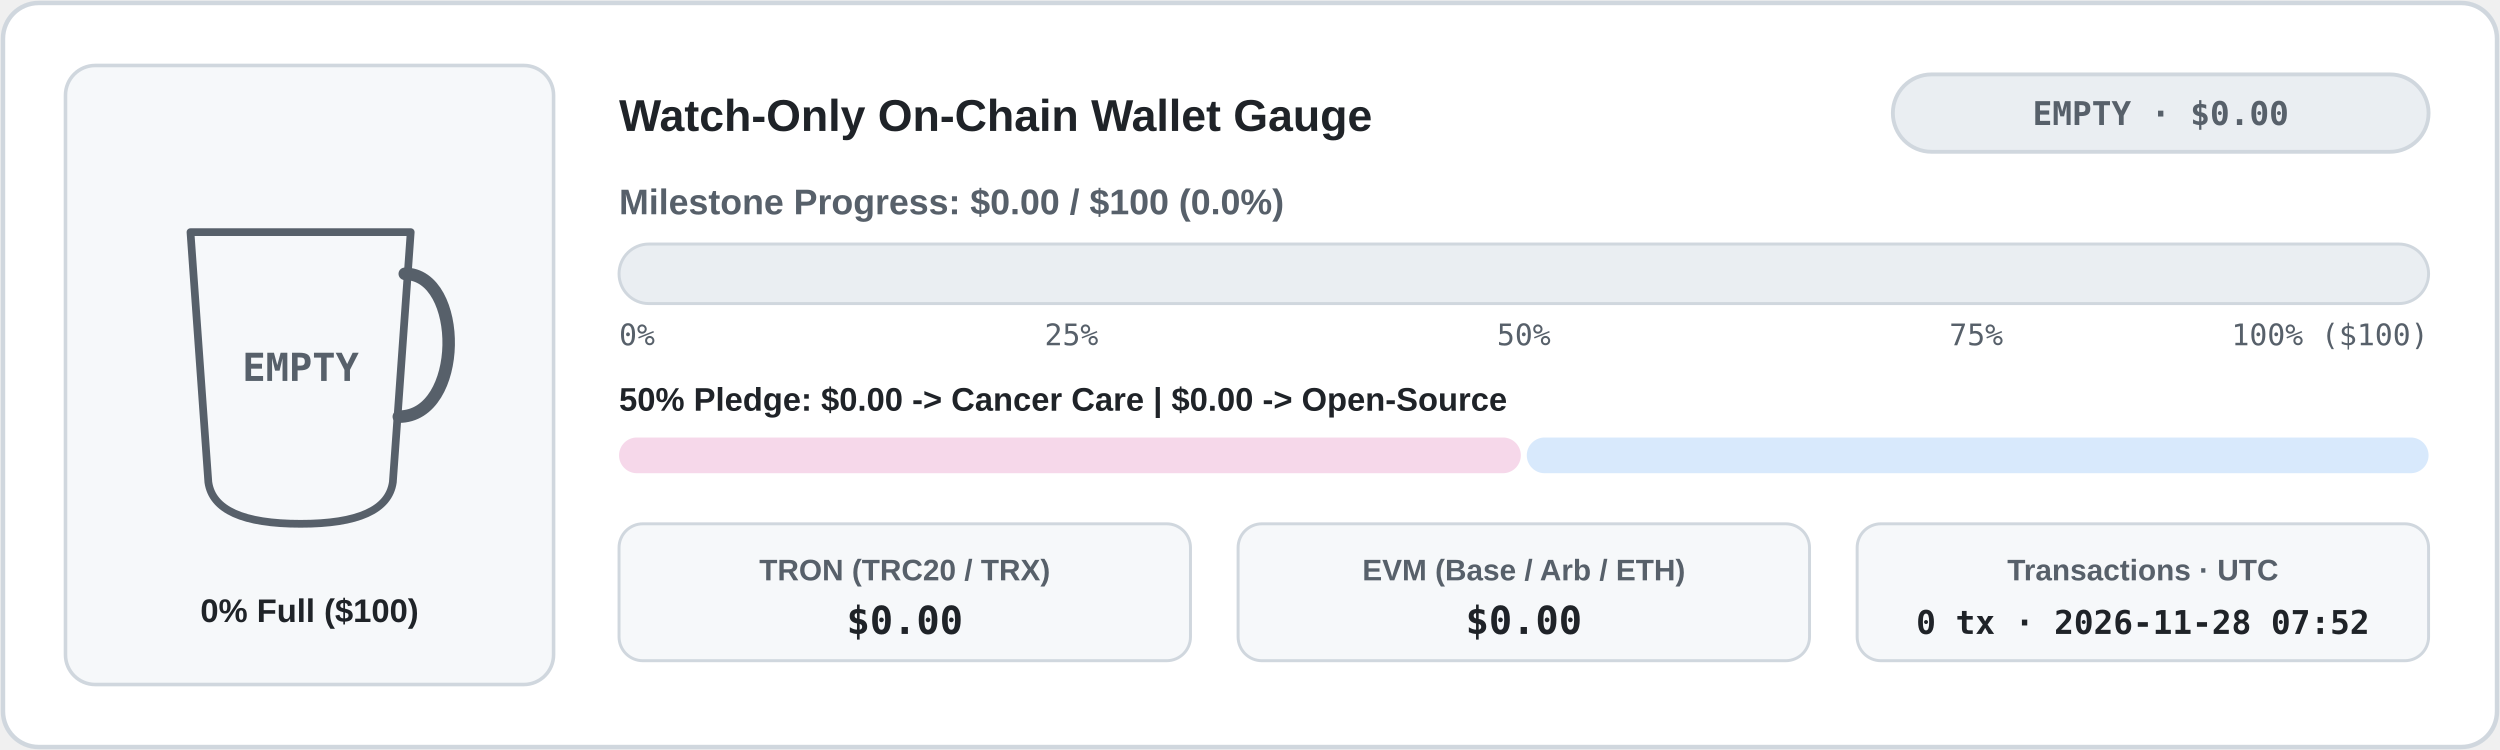
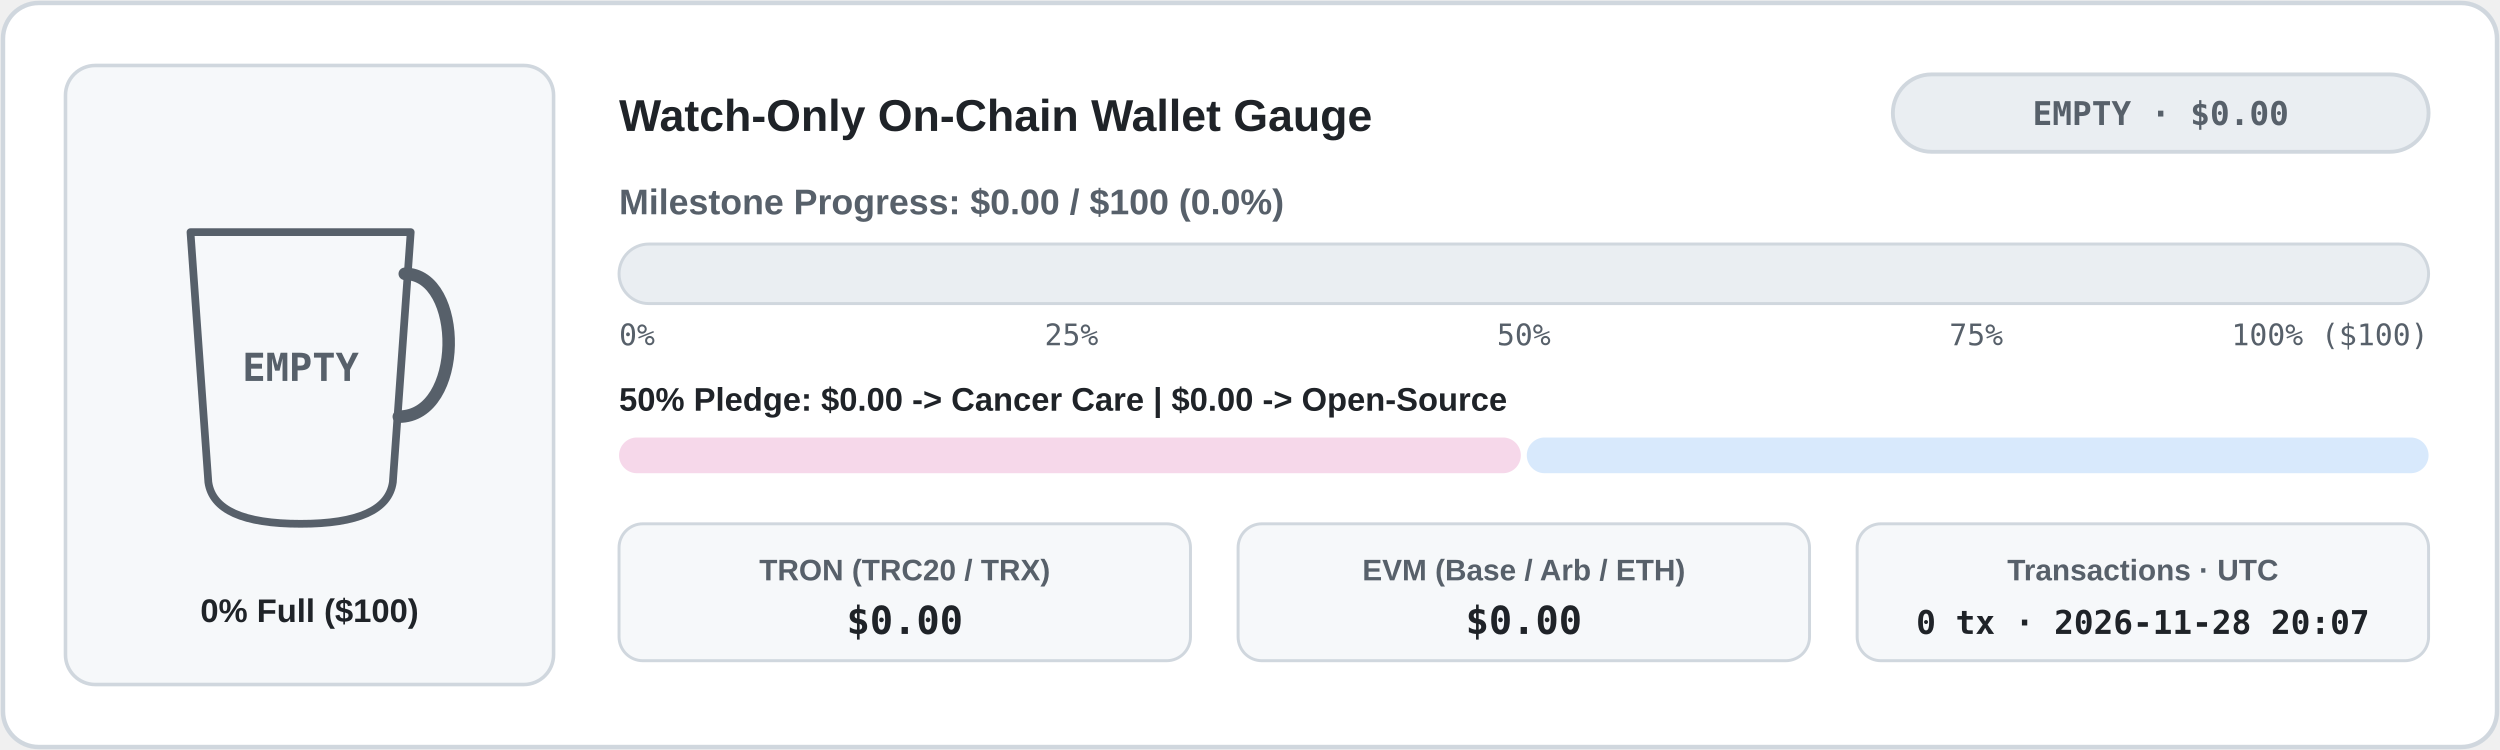
<svg xmlns="http://www.w3.org/2000/svg" width="840" height="252" viewBox="0 0 840 252" role="img" aria-label="Live Watch-Only Donation Wallet Meter">
  <defs>
    <clipPath id="cup-en-light">
      <path d="M 64 78 L 138 78 L 132 162 Q 130 176 101 176 Q 72 176 70 162 Z" />
    </clipPath>
    <linearGradient id="bar-en-light" x1="0" x2="1" y1="0" y2="0">
      <stop offset="0%" stop-color="#1a7f37" />
      <stop offset="100%" stop-color="#0969da" />
    </linearGradient>
    <linearGradient id="coffee-en-light" x1="0" x2="0" y1="0" y2="1">
      <stop offset="0%" stop-color="#b07442" />
      <stop offset="100%" stop-color="#6b3e1b" />
    </linearGradient>
  </defs>
  <rect x="1" y="1" width="838" height="250" rx="12" fill="#ffffff" stroke="#d0d7de" stroke-width="1.5" />
  <rect x="22" y="22" width="164" height="208" rx="10" fill="#f6f8fa" stroke="#d0d7de" stroke-width="1.2" />
  <line x1="74" y1="152" x2="128" y2="152" stroke="#d0d7de" stroke-width="1.5" stroke-dasharray="4 3" />
  <g clip-path="url(#cup-en-light)">
    <rect x="62" y="76" width="78" height="102" fill="#f6f8fa" />
  </g>
  <path d="M 64 78 L 138 78 L 132 162 Q 130 176 101 176 Q 72 176 70 162 Z" fill="none" stroke="#57606a" stroke-width="2.6" stroke-linejoin="round" />
  <path d="M 136 92 C 156 92 156 140 134 140" fill="none" stroke="#57606a" stroke-width="4.2" stroke-linecap="round" />
  <text x="101" y="128" fill="#57606a" font-family="ui-monospace, SFMono-Regular, Menlo, Consolas, monospace" font-size="13" font-weight="700" text-anchor="middle">EMPTY</text>
  <text x="104" y="209" fill="#1f2328" font-family="system-ui, -apple-system, 'Segoe UI', Tahoma, Arial, sans-serif" font-size="11" font-weight="700" text-anchor="middle" direction="ltr">0% Full ($100)</text>
  <text x="208" y="44" fill="#1f2328" font-family="system-ui, -apple-system, 'Segoe UI', Tahoma, Arial, sans-serif" font-size="15" font-weight="700" text-anchor="start" direction="ltr">Watch-Only On-Chain Wallet Gauge</text>
  <rect x="636" y="25" width="180" height="26" rx="13" fill="#eaeef2" stroke="#d0d7de" stroke-width="1.3" />
  <text x="726" y="42" fill="#57606a" font-family="ui-monospace, SFMono-Regular, Menlo, Consolas, monospace" font-size="11" font-weight="700" text-anchor="middle" direction="ltr">EMPTY · $0.00</text>
  <text x="208" y="72" fill="#57606a" font-family="system-ui, -apple-system, 'Segoe UI', Tahoma, Arial, sans-serif" font-size="12" font-weight="600" text-anchor="start" direction="ltr">Milestone Progress: $0.00 / $100 (0.0%)</text>
  <rect x="208" y="82" width="608" height="20" rx="10" fill="#eaeef2" stroke="#d0d7de" stroke-width="1" />
  <text x="208" y="116" fill="#57606a" font-family="ui-monospace, SFMono-Regular, Menlo, Consolas, monospace" font-size="10" text-anchor="start">0%</text>
  <text x="360" y="116" fill="#57606a" font-family="ui-monospace, SFMono-Regular, Menlo, Consolas, monospace" font-size="10" text-anchor="middle">25%</text>
  <text x="512" y="116" fill="#57606a" font-family="ui-monospace, SFMono-Regular, Menlo, Consolas, monospace" font-size="10" text-anchor="middle">50%</text>
  <text x="664" y="116" fill="#57606a" font-family="ui-monospace, SFMono-Regular, Menlo, Consolas, monospace" font-size="10" text-anchor="middle">75%</text>
  <text x="816" y="116" fill="#57606a" font-family="ui-monospace, SFMono-Regular, Menlo, Consolas, monospace" font-size="10" text-anchor="end">100% ($100)</text>
  <text x="208" y="138" fill="#1f2328" font-family="system-ui, -apple-system, 'Segoe UI', Tahoma, Arial, sans-serif" font-size="11" font-weight="600" text-anchor="start" direction="ltr">50% Pledge: $0.00 -&gt; Cancer Care  |  $0.00 -&gt; Open-Source</text>
  <rect x="208" y="147" width="303" height="12" rx="6" fill="#f6d8ea" />
  <rect x="513" y="147" width="303" height="12" rx="6" fill="#d8e9fc" />
  <rect x="208" y="176" width="192" height="46" rx="8" fill="#f6f8fa" stroke="#d0d7de" stroke-width="1" />
  <text x="304" y="195" fill="#57606a" font-family="system-ui, -apple-system, 'Segoe UI', Tahoma, Arial, sans-serif" font-size="10" font-weight="600" text-anchor="middle" direction="ltr">TRON (TRC20 / TRX)</text>
  <text x="304" y="213" fill="#1f2328" font-family="ui-monospace, SFMono-Regular, Menlo, Consolas, monospace" font-size="13" font-weight="700" text-anchor="middle">$0.00</text>
  <rect x="416" y="176" width="192" height="46" rx="8" fill="#f6f8fa" stroke="#d0d7de" stroke-width="1" />
  <text x="512" y="195" fill="#57606a" font-family="system-ui, -apple-system, 'Segoe UI', Tahoma, Arial, sans-serif" font-size="10" font-weight="600" text-anchor="middle" direction="ltr">EVM (Base / Arb / ETH)</text>
  <text x="512" y="213" fill="#1f2328" font-family="ui-monospace, SFMono-Regular, Menlo, Consolas, monospace" font-size="13" font-weight="700" text-anchor="middle">$0.00</text>
  <rect x="624" y="176" width="192" height="46" rx="8" fill="#f6f8fa" stroke="#d0d7de" stroke-width="1" />
  <text x="720" y="195" fill="#57606a" font-family="system-ui, -apple-system, 'Segoe UI', Tahoma, Arial, sans-serif" font-size="10" font-weight="600" text-anchor="middle" direction="ltr">Transactions · UTC</text>
-   <text x="720" y="213" fill="#1f2328" font-family="ui-monospace, SFMono-Regular, Menlo, Consolas, monospace" font-size="11" font-weight="700" text-anchor="middle">0 tx · 2026-11-28 07:52</text>
+   <text x="720" y="213" fill="#1f2328" font-family="ui-monospace, SFMono-Regular, Menlo, Consolas, monospace" font-size="11" font-weight="700" text-anchor="middle">0 tx · 2026-11-28 20:07</text>
</svg>
